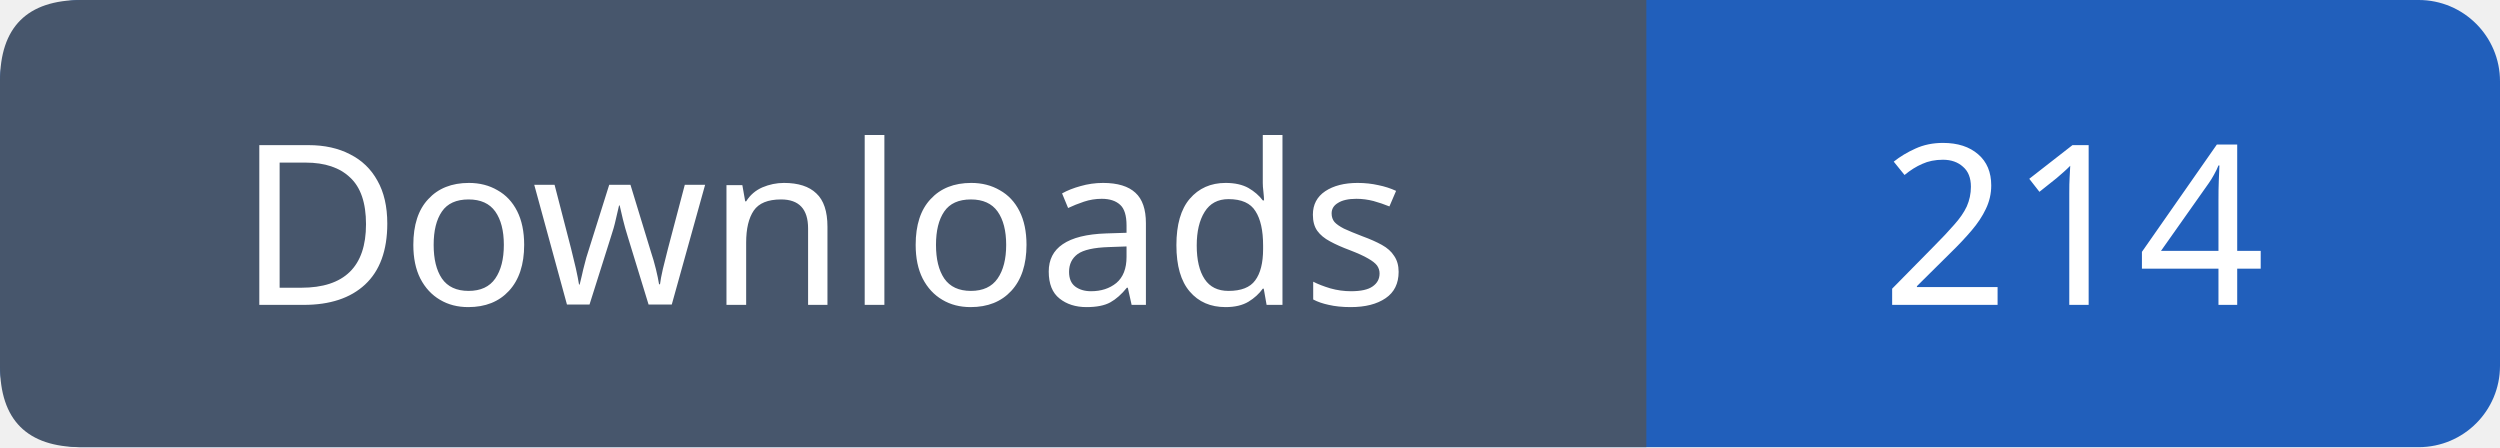
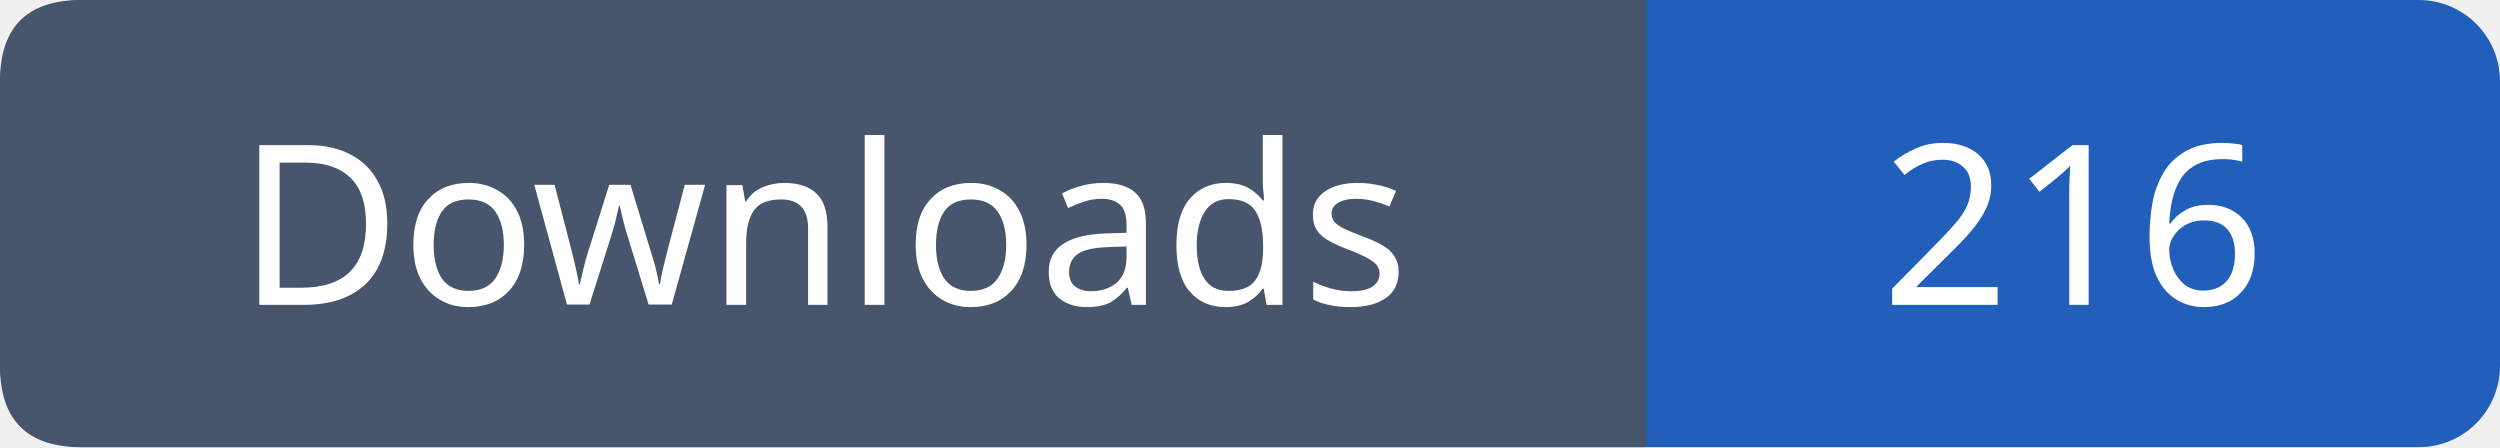
- <svg xmlns="http://www.w3.org/2000/svg" width="123" height="22" viewBox="0 0 123 22" role="img" aria-label="Downloads: 214">
+ <svg xmlns="http://www.w3.org/2000/svg" width="123" height="22" viewBox="0 0 123 22" role="img" aria-label="Downloads: 216">
  <rect width="123" height="22" rx="4" fill="#215fbb" />
  <path fill="#47566c" d="M4 0h77v22H4q-4 0-4-4V4q0-4 4-4" />
  <g font-family="Verdana,sans-serif" font-size="11" fill="white" text-anchor="middle">
    <text x="40.5" y="15">Downloads</text>
-     <text x="102.0" y="15">214</text>
+     <text x="102.0" y="15">216</text>
  </g>
</svg>
